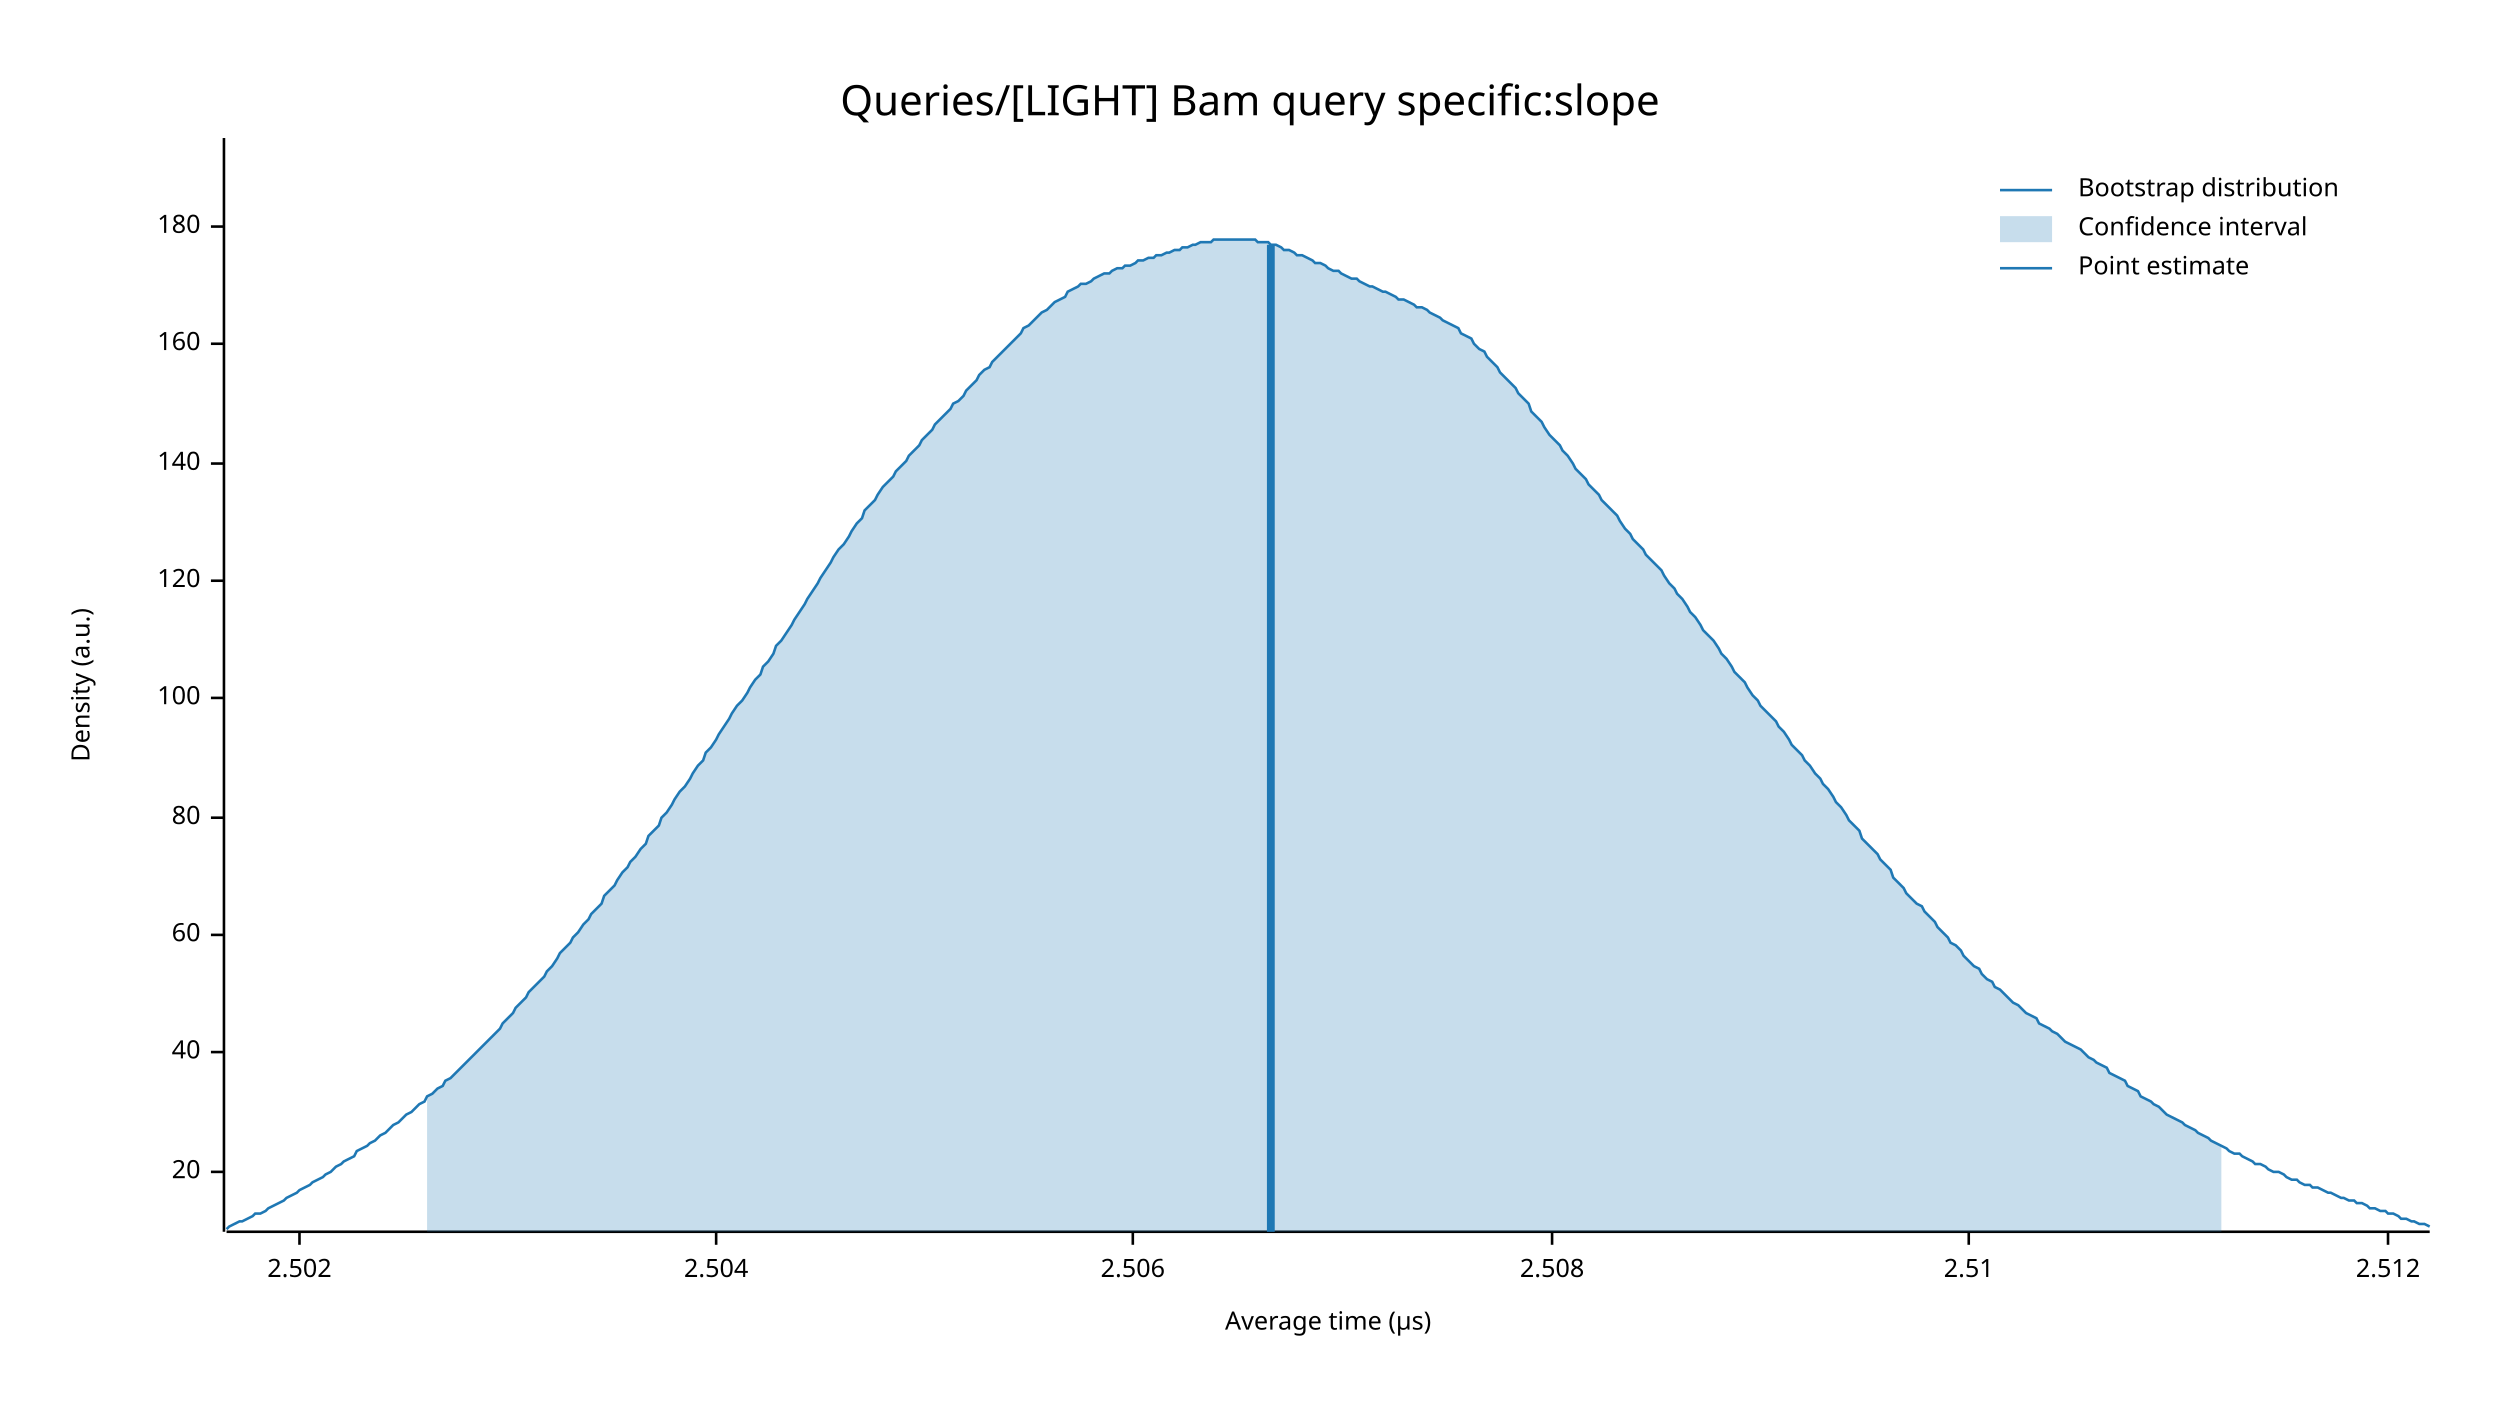
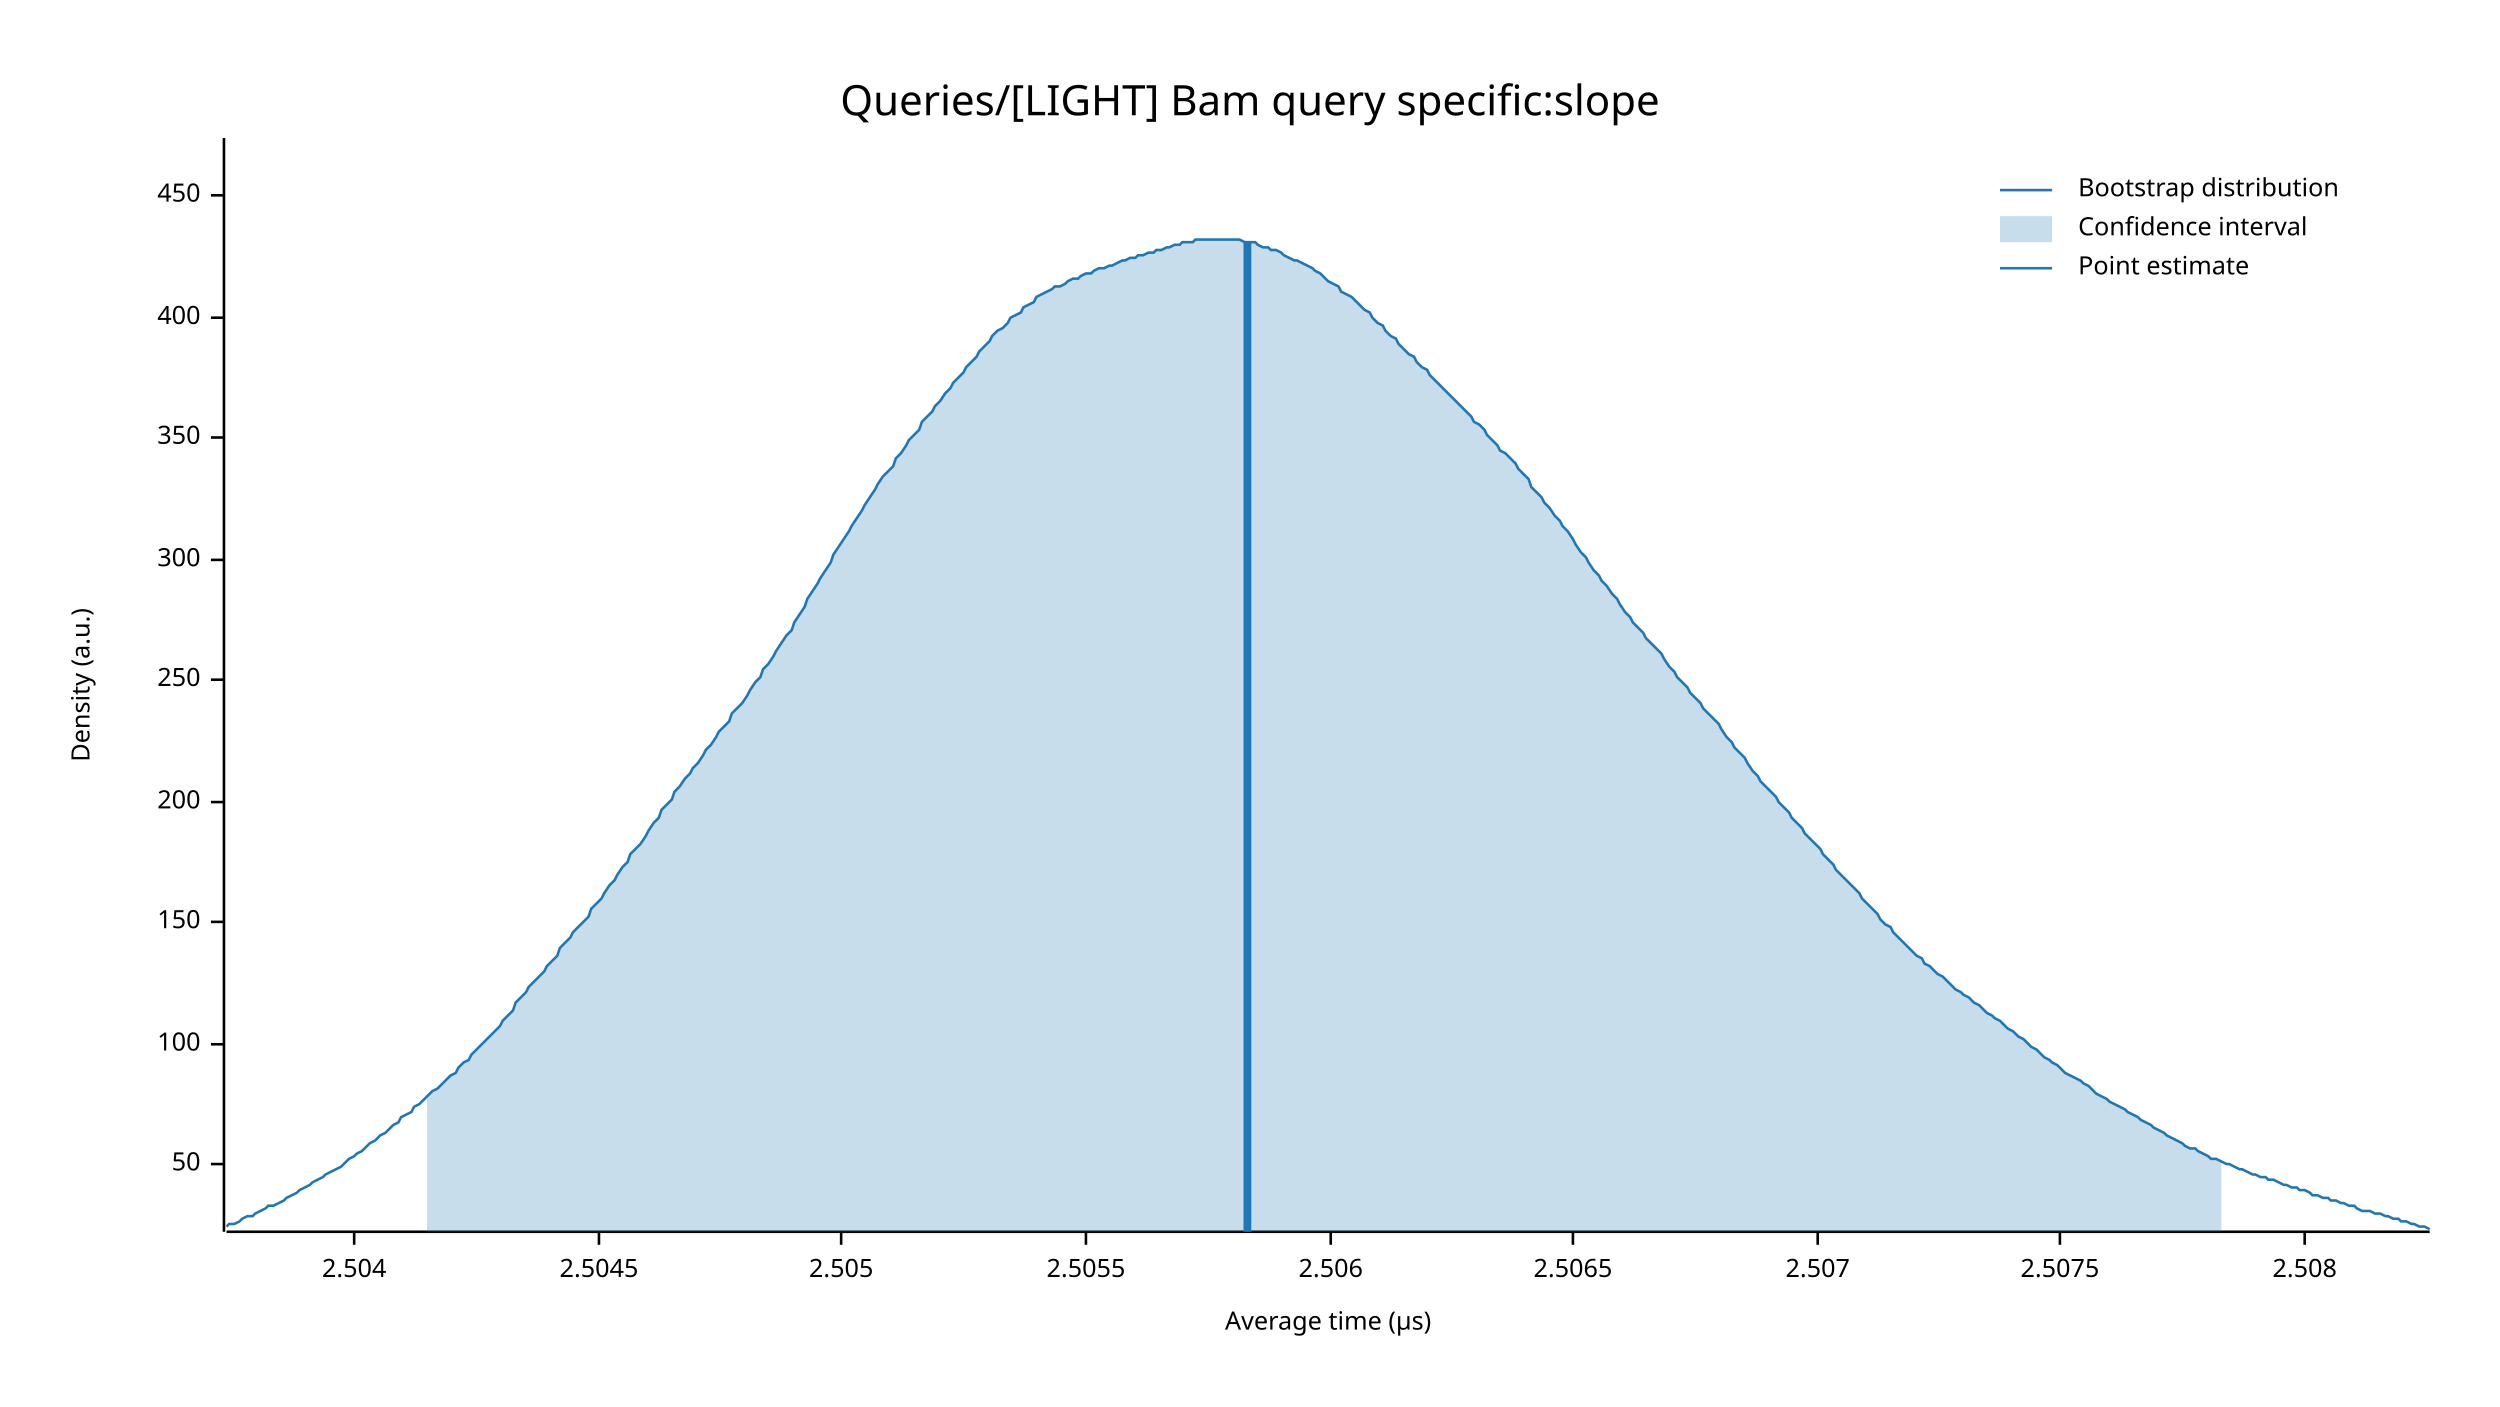
<svg xmlns="http://www.w3.org/2000/svg" width="960" height="540" viewBox="0 0 960 540">
  <text x="480" y="32" dy="0.76em" text-anchor="middle" font-family="sans-serif" font-size="16.129" opacity="1" fill="#000000">
Queries/[LIGHT] Bam query specific:slope
</text>
  <text x="27" y="263" dy="0.76em" text-anchor="middle" font-family="sans-serif" font-size="9.677" opacity="1" fill="#000000" transform="rotate(270, 27, 263)">
Density (a.u.)
</text>
  <text x="510" y="513" dy="-0.5ex" text-anchor="middle" font-family="sans-serif" font-size="9.677" opacity="1" fill="#000000">
Average time (µs)
</text>
  <polyline fill="none" opacity="1" stroke="#000000" stroke-width="1" points="86,53 86,473 " />
-   <text x="77" y="450" dy="0.5ex" text-anchor="end" font-family="sans-serif" font-size="9.677" opacity="1" fill="#000000">
- 20
+   <text x="77" y="447" dy="0.5ex" text-anchor="end" font-family="sans-serif" font-size="9.677" opacity="1" fill="#000000">
+ 50
</text>
-   <polyline fill="none" opacity="1" stroke="#000000" stroke-width="1" points="81,450 86,450 " />
-   <text x="77" y="404" dy="0.5ex" text-anchor="end" font-family="sans-serif" font-size="9.677" opacity="1" fill="#000000">
- 40
- </text>
-   <polyline fill="none" opacity="1" stroke="#000000" stroke-width="1" points="81,404 86,404 " />
-   <text x="77" y="359" dy="0.5ex" text-anchor="end" font-family="sans-serif" font-size="9.677" opacity="1" fill="#000000">
- 60
- </text>
-   <polyline fill="none" opacity="1" stroke="#000000" stroke-width="1" points="81,359 86,359 " />
-   <text x="77" y="314" dy="0.5ex" text-anchor="end" font-family="sans-serif" font-size="9.677" opacity="1" fill="#000000">
- 80
- </text>
-   <polyline fill="none" opacity="1" stroke="#000000" stroke-width="1" points="81,314 86,314 " />
-   <text x="77" y="268" dy="0.5ex" text-anchor="end" font-family="sans-serif" font-size="9.677" opacity="1" fill="#000000">
+   <polyline fill="none" opacity="1" stroke="#000000" stroke-width="1" points="81,447 86,447 " />
+   <text x="77" y="401" dy="0.5ex" text-anchor="end" font-family="sans-serif" font-size="9.677" opacity="1" fill="#000000">
100
</text>
-   <polyline fill="none" opacity="1" stroke="#000000" stroke-width="1" points="81,268 86,268 " />
-   <text x="77" y="223" dy="0.5ex" text-anchor="end" font-family="sans-serif" font-size="9.677" opacity="1" fill="#000000">
- 120
+   <polyline fill="none" opacity="1" stroke="#000000" stroke-width="1" points="81,401 86,401 " />
+   <text x="77" y="354" dy="0.5ex" text-anchor="end" font-family="sans-serif" font-size="9.677" opacity="1" fill="#000000">
+ 150
</text>
-   <polyline fill="none" opacity="1" stroke="#000000" stroke-width="1" points="81,223 86,223 " />
-   <text x="77" y="178" dy="0.5ex" text-anchor="end" font-family="sans-serif" font-size="9.677" opacity="1" fill="#000000">
- 140
+   <polyline fill="none" opacity="1" stroke="#000000" stroke-width="1" points="81,354 86,354 " />
+   <text x="77" y="308" dy="0.5ex" text-anchor="end" font-family="sans-serif" font-size="9.677" opacity="1" fill="#000000">
+ 200
</text>
-   <polyline fill="none" opacity="1" stroke="#000000" stroke-width="1" points="81,178 86,178 " />
-   <text x="77" y="132" dy="0.5ex" text-anchor="end" font-family="sans-serif" font-size="9.677" opacity="1" fill="#000000">
- 160
+   <polyline fill="none" opacity="1" stroke="#000000" stroke-width="1" points="81,308 86,308 " />
+   <text x="77" y="261" dy="0.5ex" text-anchor="end" font-family="sans-serif" font-size="9.677" opacity="1" fill="#000000">
+ 250
</text>
-   <polyline fill="none" opacity="1" stroke="#000000" stroke-width="1" points="81,132 86,132 " />
-   <text x="77" y="87" dy="0.5ex" text-anchor="end" font-family="sans-serif" font-size="9.677" opacity="1" fill="#000000">
- 180
+   <polyline fill="none" opacity="1" stroke="#000000" stroke-width="1" points="81,261 86,261 " />
+   <text x="77" y="215" dy="0.5ex" text-anchor="end" font-family="sans-serif" font-size="9.677" opacity="1" fill="#000000">
+ 300
</text>
-   <polyline fill="none" opacity="1" stroke="#000000" stroke-width="1" points="81,87 86,87 " />
+   <polyline fill="none" opacity="1" stroke="#000000" stroke-width="1" points="81,215 86,215 " />
+   <text x="77" y="168" dy="0.5ex" text-anchor="end" font-family="sans-serif" font-size="9.677" opacity="1" fill="#000000">
+ 350
+ </text>
+   <polyline fill="none" opacity="1" stroke="#000000" stroke-width="1" points="81,168 86,168 " />
+   <text x="77" y="122" dy="0.5ex" text-anchor="end" font-family="sans-serif" font-size="9.677" opacity="1" fill="#000000">
+ 400
+ </text>
+   <polyline fill="none" opacity="1" stroke="#000000" stroke-width="1" points="81,122 86,122 " />
+   <text x="77" y="75" dy="0.5ex" text-anchor="end" font-family="sans-serif" font-size="9.677" opacity="1" fill="#000000">
+ 450
+ </text>
+   <polyline fill="none" opacity="1" stroke="#000000" stroke-width="1" points="81,75 86,75 " />
  <polyline fill="none" opacity="1" stroke="#000000" stroke-width="1" points="87,473 933,473 " />
-   <text x="115" y="483" dy="0.76em" text-anchor="middle" font-family="sans-serif" font-size="9.677" opacity="1" fill="#000000">
- 2.502
- </text>
-   <polyline fill="none" opacity="1" stroke="#000000" stroke-width="1" points="115,473 115,478 " />
-   <text x="275" y="483" dy="0.76em" text-anchor="middle" font-family="sans-serif" font-size="9.677" opacity="1" fill="#000000">
+   <text x="136" y="483" dy="0.76em" text-anchor="middle" font-family="sans-serif" font-size="9.677" opacity="1" fill="#000000">
2.504
</text>
-   <polyline fill="none" opacity="1" stroke="#000000" stroke-width="1" points="275,473 275,478 " />
-   <text x="435" y="483" dy="0.76em" text-anchor="middle" font-family="sans-serif" font-size="9.677" opacity="1" fill="#000000">
+   <polyline fill="none" opacity="1" stroke="#000000" stroke-width="1" points="136,473 136,478 " />
+   <text x="230" y="483" dy="0.76em" text-anchor="middle" font-family="sans-serif" font-size="9.677" opacity="1" fill="#000000">
+ 2.5045
+ </text>
+   <polyline fill="none" opacity="1" stroke="#000000" stroke-width="1" points="230,473 230,478 " />
+   <text x="323" y="483" dy="0.76em" text-anchor="middle" font-family="sans-serif" font-size="9.677" opacity="1" fill="#000000">
+ 2.505
+ </text>
+   <polyline fill="none" opacity="1" stroke="#000000" stroke-width="1" points="323,473 323,478 " />
+   <text x="417" y="483" dy="0.76em" text-anchor="middle" font-family="sans-serif" font-size="9.677" opacity="1" fill="#000000">
+ 2.5055
+ </text>
+   <polyline fill="none" opacity="1" stroke="#000000" stroke-width="1" points="417,473 417,478 " />
+   <text x="511" y="483" dy="0.76em" text-anchor="middle" font-family="sans-serif" font-size="9.677" opacity="1" fill="#000000">
2.506
</text>
-   <polyline fill="none" opacity="1" stroke="#000000" stroke-width="1" points="435,473 435,478 " />
-   <text x="596" y="483" dy="0.76em" text-anchor="middle" font-family="sans-serif" font-size="9.677" opacity="1" fill="#000000">
+   <polyline fill="none" opacity="1" stroke="#000000" stroke-width="1" points="511,473 511,478 " />
+   <text x="604" y="483" dy="0.76em" text-anchor="middle" font-family="sans-serif" font-size="9.677" opacity="1" fill="#000000">
+ 2.5065
+ </text>
+   <polyline fill="none" opacity="1" stroke="#000000" stroke-width="1" points="604,473 604,478 " />
+   <text x="698" y="483" dy="0.76em" text-anchor="middle" font-family="sans-serif" font-size="9.677" opacity="1" fill="#000000">
+ 2.507
+ </text>
+   <polyline fill="none" opacity="1" stroke="#000000" stroke-width="1" points="698,473 698,478 " />
+   <text x="791" y="483" dy="0.76em" text-anchor="middle" font-family="sans-serif" font-size="9.677" opacity="1" fill="#000000">
+ 2.5075
+ </text>
+   <polyline fill="none" opacity="1" stroke="#000000" stroke-width="1" points="791,473 791,478 " />
+   <text x="885" y="483" dy="0.76em" text-anchor="middle" font-family="sans-serif" font-size="9.677" opacity="1" fill="#000000">
2.508
</text>
-   <polyline fill="none" opacity="1" stroke="#000000" stroke-width="1" points="596,473 596,478 " />
-   <text x="756" y="483" dy="0.76em" text-anchor="middle" font-family="sans-serif" font-size="9.677" opacity="1" fill="#000000">
- 2.51
- </text>
-   <polyline fill="none" opacity="1" stroke="#000000" stroke-width="1" points="756,473 756,478 " />
-   <text x="917" y="483" dy="0.76em" text-anchor="middle" font-family="sans-serif" font-size="9.677" opacity="1" fill="#000000">
- 2.512
- </text>
-   <polyline fill="none" opacity="1" stroke="#000000" stroke-width="1" points="917,473 917,478 " />
-   <polyline fill="none" opacity="1" stroke="#1F78B4" stroke-width="1" points="87,472 88,471 90,470 92,469 93,469 95,468 97,467 98,466 100,466 102,465 103,464 105,463 107,462 109,461 110,460 112,459 114,458 115,457 117,456 119,455 120,454 122,453 124,452 125,451 127,450 129,448 131,447 132,446 134,445 136,444 137,442 139,441 141,440 142,439 144,438 146,436 148,435 149,434 151,432 153,431 154,430 156,428 158,427 159,426 161,424 163,423 164,421 166,420 168,418 170,417 171,415 173,414 175,412 176,411 178,409 180,407 181,406 183,404 185,402 187,400 188,399 190,397 192,395 193,393 195,391 197,389 198,387 200,385 202,383 203,381 205,379 207,377 209,375 210,373 212,371 214,368 215,366 217,364 219,362 220,360 222,358 224,355 226,353 227,351 229,349 231,347 232,344 234,342 236,340 237,338 239,335 241,333 242,331 244,329 246,326 248,324 249,321 251,319 253,317 254,314 256,312 258,309 259,307 261,304 263,302 265,299 266,297 268,294 270,292 271,289 273,287 275,284 276,282 278,279 280,276 281,274 283,271 285,269 287,266 288,264 290,261 292,259 293,256 295,254 297,251 298,248 300,246 302,243 304,240 305,238 307,235 309,232 310,230 312,227 314,224 315,222 317,219 319,216 320,214 322,211 324,209 326,206 327,204 329,201 331,199 332,196 334,194 336,192 337,190 339,187 341,185 343,183 344,181 346,179 348,177 349,175 351,173 353,171 354,169 356,167 358,165 359,163 361,161 363,159 365,157 366,155 368,154 370,152 371,150 373,148 375,146 376,144 378,142 380,141 381,139 383,137 385,135 387,133 388,132 390,130 392,128 393,126 395,125 397,123 398,122 400,120 402,119 404,117 405,116 407,115 409,114 410,112 412,111 414,110 415,109 417,109 419,108 420,107 422,106 424,105 426,105 427,104 429,103 431,103 432,102 434,102 436,101 437,100 439,100 441,99 443,99 444,98 446,98 448,97 449,97 451,96 453,96 454,95 456,95 458,94 459,94 461,93 463,93 465,93 466,92 468,92 470,92 471,92 473,92 475,92 476,92 478,92 480,92 482,92 483,93 485,93 487,93 488,94 490,94 492,95 493,96 495,96 497,97 498,98 500,98 502,99 504,100 505,101 507,101 509,102 510,103 512,104 514,104 515,105 517,106 519,107 521,107 522,108 524,109 526,110 527,110 529,111 531,112 532,112 534,113 536,114 537,115 539,115 541,116 543,117 544,118 546,118 548,119 549,120 551,121 553,122 554,123 556,124 558,125 560,126 561,128 563,129 565,130 566,132 568,134 570,135 571,137 573,139 575,141 576,143 578,145 580,147 582,149 583,151 585,153 587,155 588,158 590,160 592,162 593,164 595,167 597,169 599,171 600,173 602,175 604,178 605,180 607,182 609,184 610,186 612,188 614,190 615,192 617,194 619,196 621,198 622,200 624,203 626,205 627,207 629,209 631,211 632,213 634,215 636,217 638,219 639,221 641,224 643,226 644,228 646,230 648,233 649,235 651,237 653,240 654,242 656,244 658,246 660,249 661,251 663,253 665,256 666,258 668,260 670,262 671,264 673,267 675,269 676,271 678,273 680,275 682,277 683,279 685,281 687,284 688,286 690,288 692,290 693,292 695,294 697,297 699,299 700,301 702,303 704,306 705,308 707,310 709,313 710,315 712,317 714,319 715,322 717,324 719,326 721,328 722,330 724,332 726,334 727,337 729,339 731,341 732,343 734,345 736,347 738,348 739,350 741,352 743,354 744,356 746,358 748,360 749,362 751,363 753,365 754,367 756,369 758,371 760,372 761,374 763,376 765,377 766,379 768,380 770,382 771,383 773,385 775,386 777,388 778,389 780,390 782,391 783,393 785,394 787,395 788,396 790,397 792,399 793,400 795,401 797,402 799,403 800,404 802,406 804,407 805,408 807,409 809,410 810,412 812,413 814,414 816,415 817,417 819,418 821,419 822,421 824,422 826,423 827,424 829,425 831,427 832,428 834,429 836,430 838,431 839,432 841,433 843,434 844,435 846,436 848,437 849,438 851,439 853,440 855,441 856,442 858,443 860,443 861,444 863,445 865,446 866,447 868,447 870,448 871,449 873,450 875,450 877,451 878,452 880,453 882,453 883,454 885,455 887,455 888,456 890,456 892,457 894,458 895,458 897,459 899,460 900,460 902,461 904,461 905,462 907,462 909,463 910,464 912,464 914,465 916,465 917,466 919,466 921,467 922,468 924,468 926,469 927,469 929,470 931,470 933,471 " />
-   <polygon opacity="0.25" fill="#1F78B4" points="164,421 166,420 168,418 170,417 171,415 173,414 175,412 176,411 178,409 180,407 181,406 183,404 185,402 187,400 188,399 190,397 192,395 193,393 195,391 197,389 198,387 200,385 202,383 203,381 205,379 207,377 209,375 210,373 212,371 214,368 215,366 217,364 219,362 220,360 222,358 224,355 226,353 227,351 229,349 231,347 232,344 234,342 236,340 237,338 239,335 241,333 242,331 244,329 246,326 248,324 249,321 251,319 253,317 254,314 256,312 258,309 259,307 261,304 263,302 265,299 266,297 268,294 270,292 271,289 273,287 275,284 276,282 278,279 280,276 281,274 283,271 285,269 287,266 288,264 290,261 292,259 293,256 295,254 297,251 298,248 300,246 302,243 304,240 305,238 307,235 309,232 310,230 312,227 314,224 315,222 317,219 319,216 320,214 322,211 324,209 326,206 327,204 329,201 331,199 332,196 334,194 336,192 337,190 339,187 341,185 343,183 344,181 346,179 348,177 349,175 351,173 353,171 354,169 356,167 358,165 359,163 361,161 363,159 365,157 366,155 368,154 370,152 371,150 373,148 375,146 376,144 378,142 380,141 381,139 383,137 385,135 387,133 388,132 390,130 392,128 393,126 395,125 397,123 398,122 400,120 402,119 404,117 405,116 407,115 409,114 410,112 412,111 414,110 415,109 417,109 419,108 420,107 422,106 424,105 426,105 427,104 429,103 431,103 432,102 434,102 436,101 437,100 439,100 441,99 443,99 444,98 446,98 448,97 449,97 451,96 453,96 454,95 456,95 458,94 459,94 461,93 463,93 465,93 466,92 468,92 470,92 471,92 473,92 475,92 476,92 478,92 480,92 482,92 483,93 485,93 487,93 488,94 490,94 492,95 493,96 495,96 497,97 498,98 500,98 502,99 504,100 505,101 507,101 509,102 510,103 512,104 514,104 515,105 517,106 519,107 521,107 522,108 524,109 526,110 527,110 529,111 531,112 532,112 534,113 536,114 537,115 539,115 541,116 543,117 544,118 546,118 548,119 549,120 551,121 553,122 554,123 556,124 558,125 560,126 561,128 563,129 565,130 566,132 568,134 570,135 571,137 573,139 575,141 576,143 578,145 580,147 582,149 583,151 585,153 587,155 588,158 590,160 592,162 593,164 595,167 597,169 599,171 600,173 602,175 604,178 605,180 607,182 609,184 610,186 612,188 614,190 615,192 617,194 619,196 621,198 622,200 624,203 626,205 627,207 629,209 631,211 632,213 634,215 636,217 638,219 639,221 641,224 643,226 644,228 646,230 648,233 649,235 651,237 653,240 654,242 656,244 658,246 660,249 661,251 663,253 665,256 666,258 668,260 670,262 671,264 673,267 675,269 676,271 678,273 680,275 682,277 683,279 685,281 687,284 688,286 690,288 692,290 693,292 695,294 697,297 699,299 700,301 702,303 704,306 705,308 707,310 709,313 710,315 712,317 714,319 715,322 717,324 719,326 721,328 722,330 724,332 726,334 727,337 729,339 731,341 732,343 734,345 736,347 738,348 739,350 741,352 743,354 744,356 746,358 748,360 749,362 751,363 753,365 754,367 756,369 758,371 760,372 761,374 763,376 765,377 766,379 768,380 770,382 771,383 773,385 775,386 777,388 778,389 780,390 782,391 783,393 785,394 787,395 788,396 790,397 792,399 793,400 795,401 797,402 799,403 800,404 802,406 804,407 805,408 807,409 809,410 810,412 812,413 814,414 816,415 817,417 819,418 821,419 822,421 824,422 826,423 827,424 829,425 831,427 832,428 834,429 836,430 838,431 839,432 841,433 843,434 844,435 846,436 848,437 849,438 851,439 853,440 853,473 164,473 " />
-   <polyline fill="none" opacity="1" stroke="#1F78B4" stroke-width="3" points="488,473 488,94 " />
+   <polyline fill="none" opacity="1" stroke="#000000" stroke-width="1" points="885,473 885,478 " />
+   <polyline fill="none" opacity="1" stroke="#1F78B4" stroke-width="1" points="87,471 88,470 90,470 92,469 93,468 95,467 97,467 98,466 100,465 102,464 103,463 105,463 107,462 109,461 110,460 112,459 114,458 115,457 117,456 119,455 120,454 122,453 124,452 125,451 127,450 129,449 131,448 132,447 134,445 136,444 137,443 139,442 141,440 142,439 144,438 146,436 148,435 149,434 151,432 153,431 154,429 156,428 158,427 159,425 161,424 163,422 164,421 166,419 168,418 170,416 171,415 173,413 175,412 176,410 178,408 180,407 181,405 183,403 185,401 187,399 188,398 190,396 192,394 193,392 195,390 197,388 198,385 200,383 202,381 203,379 205,377 207,375 209,373 210,371 212,369 214,367 215,364 217,362 219,360 220,358 222,356 224,354 226,352 227,349 229,347 231,345 232,343 234,340 236,338 237,336 239,333 241,331 242,328 244,326 246,324 248,321 249,319 251,316 253,314 254,311 256,309 258,307 259,304 261,302 263,299 265,297 266,295 268,293 270,290 271,288 273,286 275,283 276,281 278,279 280,277 281,274 283,272 285,270 287,267 288,265 290,262 292,260 293,257 295,255 297,252 298,250 300,247 302,244 304,242 305,239 307,236 309,233 310,230 312,227 314,224 315,222 317,219 319,216 320,213 322,210 324,207 326,204 327,202 329,199 331,196 332,194 334,191 336,188 337,186 339,183 341,181 343,179 344,176 346,174 348,171 349,169 351,167 353,165 354,162 356,160 358,158 359,156 361,154 363,151 365,149 366,147 368,145 370,143 371,141 373,139 375,137 376,135 378,133 380,131 381,129 383,127 385,126 387,124 388,122 390,121 392,120 393,118 395,117 397,116 398,114 400,113 402,112 404,111 405,110 407,110 409,109 410,108 412,107 414,107 415,106 417,105 419,105 420,104 422,103 424,103 426,102 427,102 429,101 431,100 432,100 434,99 436,99 437,98 439,98 441,97 443,97 444,96 446,96 448,95 449,95 451,94 453,94 454,93 456,93 458,93 459,92 461,92 463,92 465,92 466,92 468,92 470,92 471,92 473,92 475,92 476,92 478,93 480,93 482,93 483,94 485,95 487,95 488,96 490,96 492,97 493,98 495,99 497,100 498,100 500,101 502,102 504,103 505,104 507,105 509,107 510,108 512,109 514,110 515,112 517,113 519,114 521,116 522,117 524,119 526,120 527,122 529,124 531,125 532,127 534,129 536,130 537,132 539,134 541,136 543,137 544,139 546,141 548,142 549,144 551,146 553,148 554,149 556,151 558,153 560,155 561,156 563,158 565,160 566,162 568,163 570,165 571,167 573,169 575,171 576,173 578,174 580,176 582,178 583,180 585,182 587,184 588,187 590,189 592,191 593,193 595,195 597,198 599,200 600,202 602,204 604,207 605,209 607,212 609,214 610,216 612,219 614,221 615,223 617,225 619,228 621,230 622,232 624,235 626,237 627,239 629,241 631,243 632,245 634,247 636,249 638,251 639,253 641,256 643,258 644,260 646,262 648,264 649,266 651,268 653,270 654,272 656,274 658,276 660,278 661,280 663,283 665,285 666,287 668,289 670,291 671,293 673,296 675,298 676,300 678,302 680,304 682,306 683,308 685,310 687,312 688,314 690,316 692,318 693,320 695,322 697,324 699,326 700,328 702,330 704,332 705,334 707,336 709,338 710,339 712,341 714,343 715,345 717,347 719,349 721,351 722,353 724,355 726,356 727,358 729,360 731,362 732,363 734,365 736,367 738,368 739,370 741,371 743,373 744,374 746,375 748,377 749,378 751,380 753,381 754,382 756,383 758,385 760,386 761,387 763,389 765,390 766,391 768,392 770,394 771,395 773,396 775,398 777,399 778,400 780,402 782,403 783,404 785,406 787,407 788,408 790,409 792,411 793,412 795,413 797,414 799,415 800,416 802,417 804,419 805,420 807,421 809,422 810,423 812,424 814,425 816,426 817,427 819,428 821,429 822,430 824,431 826,432 827,433 829,434 831,435 832,436 834,437 836,438 838,439 839,440 841,441 843,441 844,442 846,443 848,444 849,445 851,445 853,446 855,447 856,447 858,448 860,449 861,449 863,450 865,451 866,451 868,452 870,452 871,453 873,453 875,454 877,455 878,455 880,456 882,456 883,457 885,457 887,458 888,459 890,459 892,460 894,460 895,461 897,461 899,462 900,462 902,463 904,463 905,464 907,465 909,465 910,465 912,466 914,466 916,467 917,467 919,468 921,468 922,469 924,469 926,470 927,470 929,471 931,471 933,472 " />
+   <polygon opacity="0.25" fill="#1F78B4" points="164,421 166,419 168,418 170,416 171,415 173,413 175,412 176,410 178,408 180,407 181,405 183,403 185,401 187,399 188,398 190,396 192,394 193,392 195,390 197,388 198,385 200,383 202,381 203,379 205,377 207,375 209,373 210,371 212,369 214,367 215,364 217,362 219,360 220,358 222,356 224,354 226,352 227,349 229,347 231,345 232,343 234,340 236,338 237,336 239,333 241,331 242,328 244,326 246,324 248,321 249,319 251,316 253,314 254,311 256,309 258,307 259,304 261,302 263,299 265,297 266,295 268,293 270,290 271,288 273,286 275,283 276,281 278,279 280,277 281,274 283,272 285,270 287,267 288,265 290,262 292,260 293,257 295,255 297,252 298,250 300,247 302,244 304,242 305,239 307,236 309,233 310,230 312,227 314,224 315,222 317,219 319,216 320,213 322,210 324,207 326,204 327,202 329,199 331,196 332,194 334,191 336,188 337,186 339,183 341,181 343,179 344,176 346,174 348,171 349,169 351,167 353,165 354,162 356,160 358,158 359,156 361,154 363,151 365,149 366,147 368,145 370,143 371,141 373,139 375,137 376,135 378,133 380,131 381,129 383,127 385,126 387,124 388,122 390,121 392,120 393,118 395,117 397,116 398,114 400,113 402,112 404,111 405,110 407,110 409,109 410,108 412,107 414,107 415,106 417,105 419,105 420,104 422,103 424,103 426,102 427,102 429,101 431,100 432,100 434,99 436,99 437,98 439,98 441,97 443,97 444,96 446,96 448,95 449,95 451,94 453,94 454,93 456,93 458,93 459,92 461,92 463,92 465,92 466,92 468,92 470,92 471,92 473,92 475,92 476,92 478,93 480,93 482,93 483,94 485,95 487,95 488,96 490,96 492,97 493,98 495,99 497,100 498,100 500,101 502,102 504,103 505,104 507,105 509,107 510,108 512,109 514,110 515,112 517,113 519,114 521,116 522,117 524,119 526,120 527,122 529,124 531,125 532,127 534,129 536,130 537,132 539,134 541,136 543,137 544,139 546,141 548,142 549,144 551,146 553,148 554,149 556,151 558,153 560,155 561,156 563,158 565,160 566,162 568,163 570,165 571,167 573,169 575,171 576,173 578,174 580,176 582,178 583,180 585,182 587,184 588,187 590,189 592,191 593,193 595,195 597,198 599,200 600,202 602,204 604,207 605,209 607,212 609,214 610,216 612,219 614,221 615,223 617,225 619,228 621,230 622,232 624,235 626,237 627,239 629,241 631,243 632,245 634,247 636,249 638,251 639,253 641,256 643,258 644,260 646,262 648,264 649,266 651,268 653,270 654,272 656,274 658,276 660,278 661,280 663,283 665,285 666,287 668,289 670,291 671,293 673,296 675,298 676,300 678,302 680,304 682,306 683,308 685,310 687,312 688,314 690,316 692,318 693,320 695,322 697,324 699,326 700,328 702,330 704,332 705,334 707,336 709,338 710,339 712,341 714,343 715,345 717,347 719,349 721,351 722,353 724,355 726,356 727,358 729,360 731,362 732,363 734,365 736,367 738,368 739,370 741,371 743,373 744,374 746,375 748,377 749,378 751,380 753,381 754,382 756,383 758,385 760,386 761,387 763,389 765,390 766,391 768,392 770,394 771,395 773,396 775,398 777,399 778,400 780,402 782,403 783,404 785,406 787,407 788,408 790,409 792,411 793,412 795,413 797,414 799,415 800,416 802,417 804,419 805,420 807,421 809,422 810,423 812,424 814,425 816,426 817,427 819,428 821,429 822,430 824,431 826,432 827,433 829,434 831,435 832,436 834,437 836,438 838,439 839,440 841,441 843,441 844,442 846,443 848,444 849,445 851,445 853,446 853,473 164,473 " />
+   <polyline fill="none" opacity="1" stroke="#1F78B4" stroke-width="3" points="479,473 479,93 " />
  <text x="798" y="68" dy="0.76em" text-anchor="start" font-family="sans-serif" font-size="9.677" opacity="1" fill="#000000">
Bootstrap distribution
</text>
  <text x="798" y="83" dy="0.76em" text-anchor="start" font-family="sans-serif" font-size="9.677" opacity="1" fill="#000000">
Confidence interval
</text>
  <text x="798" y="98" dy="0.76em" text-anchor="start" font-family="sans-serif" font-size="9.677" opacity="1" fill="#000000">
Point estimate
</text>
  <polyline fill="none" opacity="1" stroke="#1F78B4" stroke-width="1" points="768,73 788,73 " />
  <rect x="768" y="83" width="20" height="10" opacity="0.25" fill="#1F78B4" stroke="none" />
  <polyline fill="none" opacity="1" stroke="#1F78B4" stroke-width="1" points="768,103 788,103 " />
</svg>
